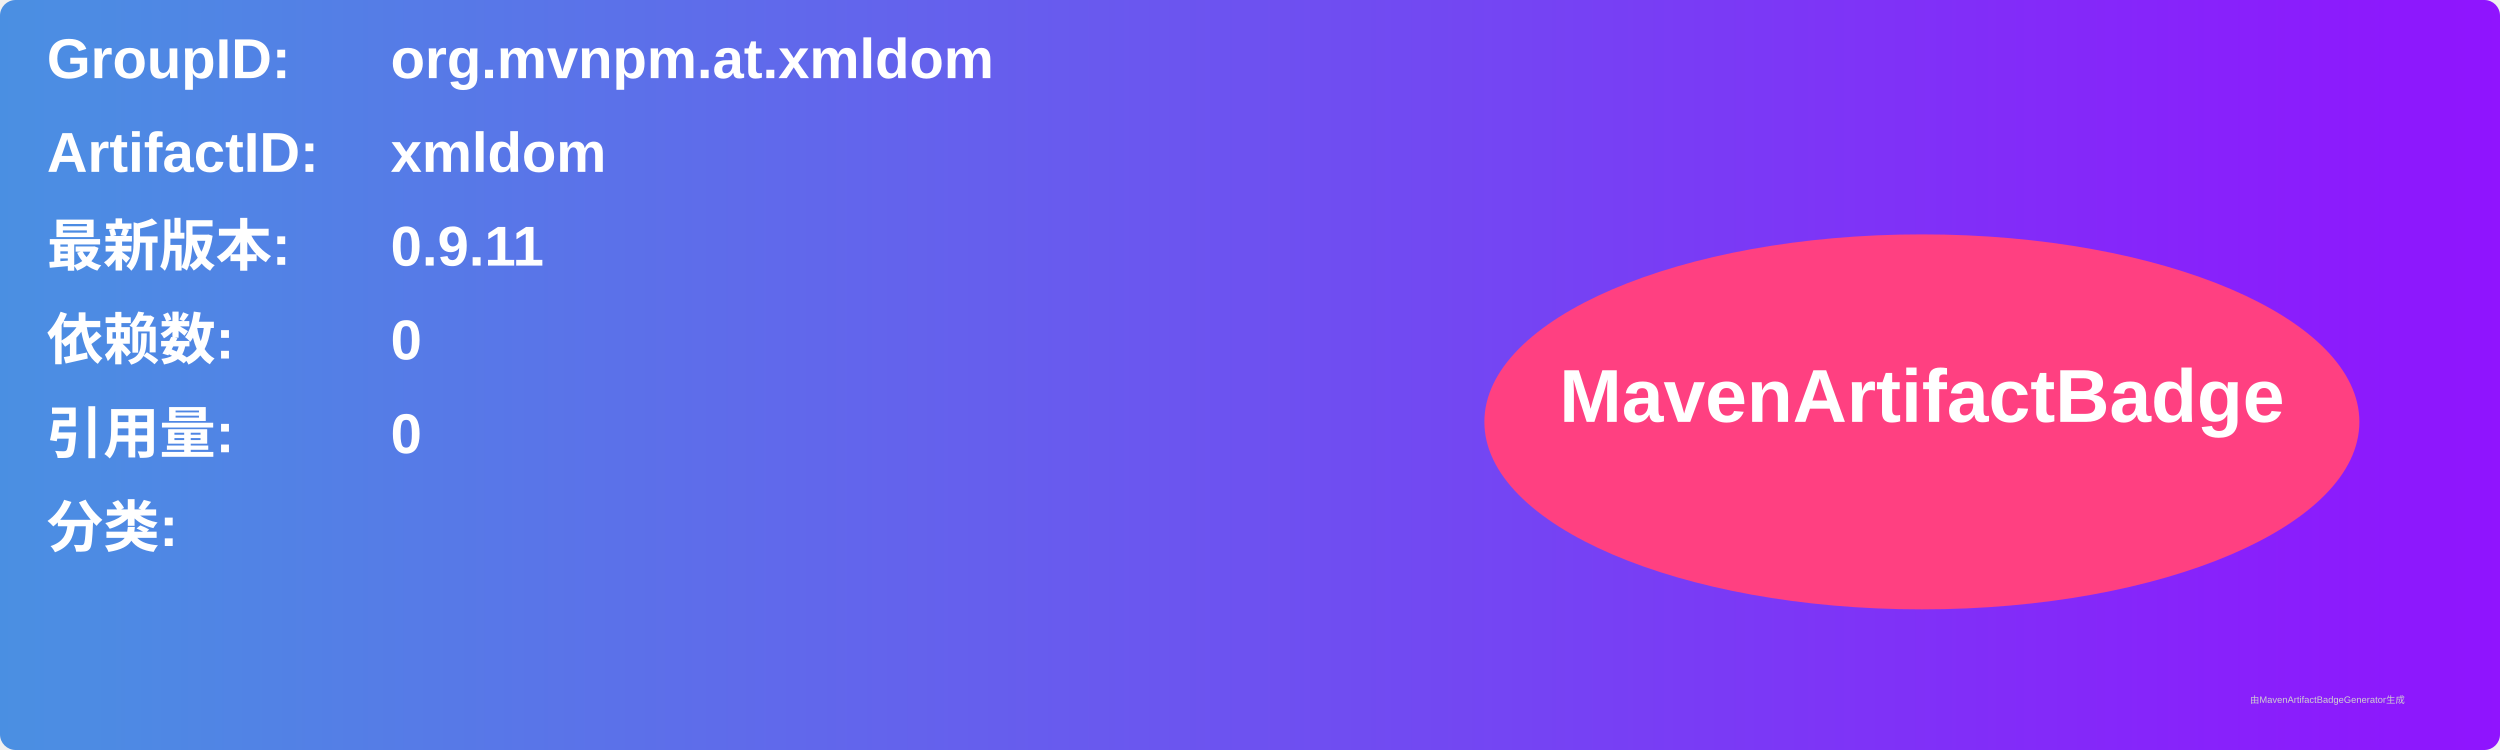
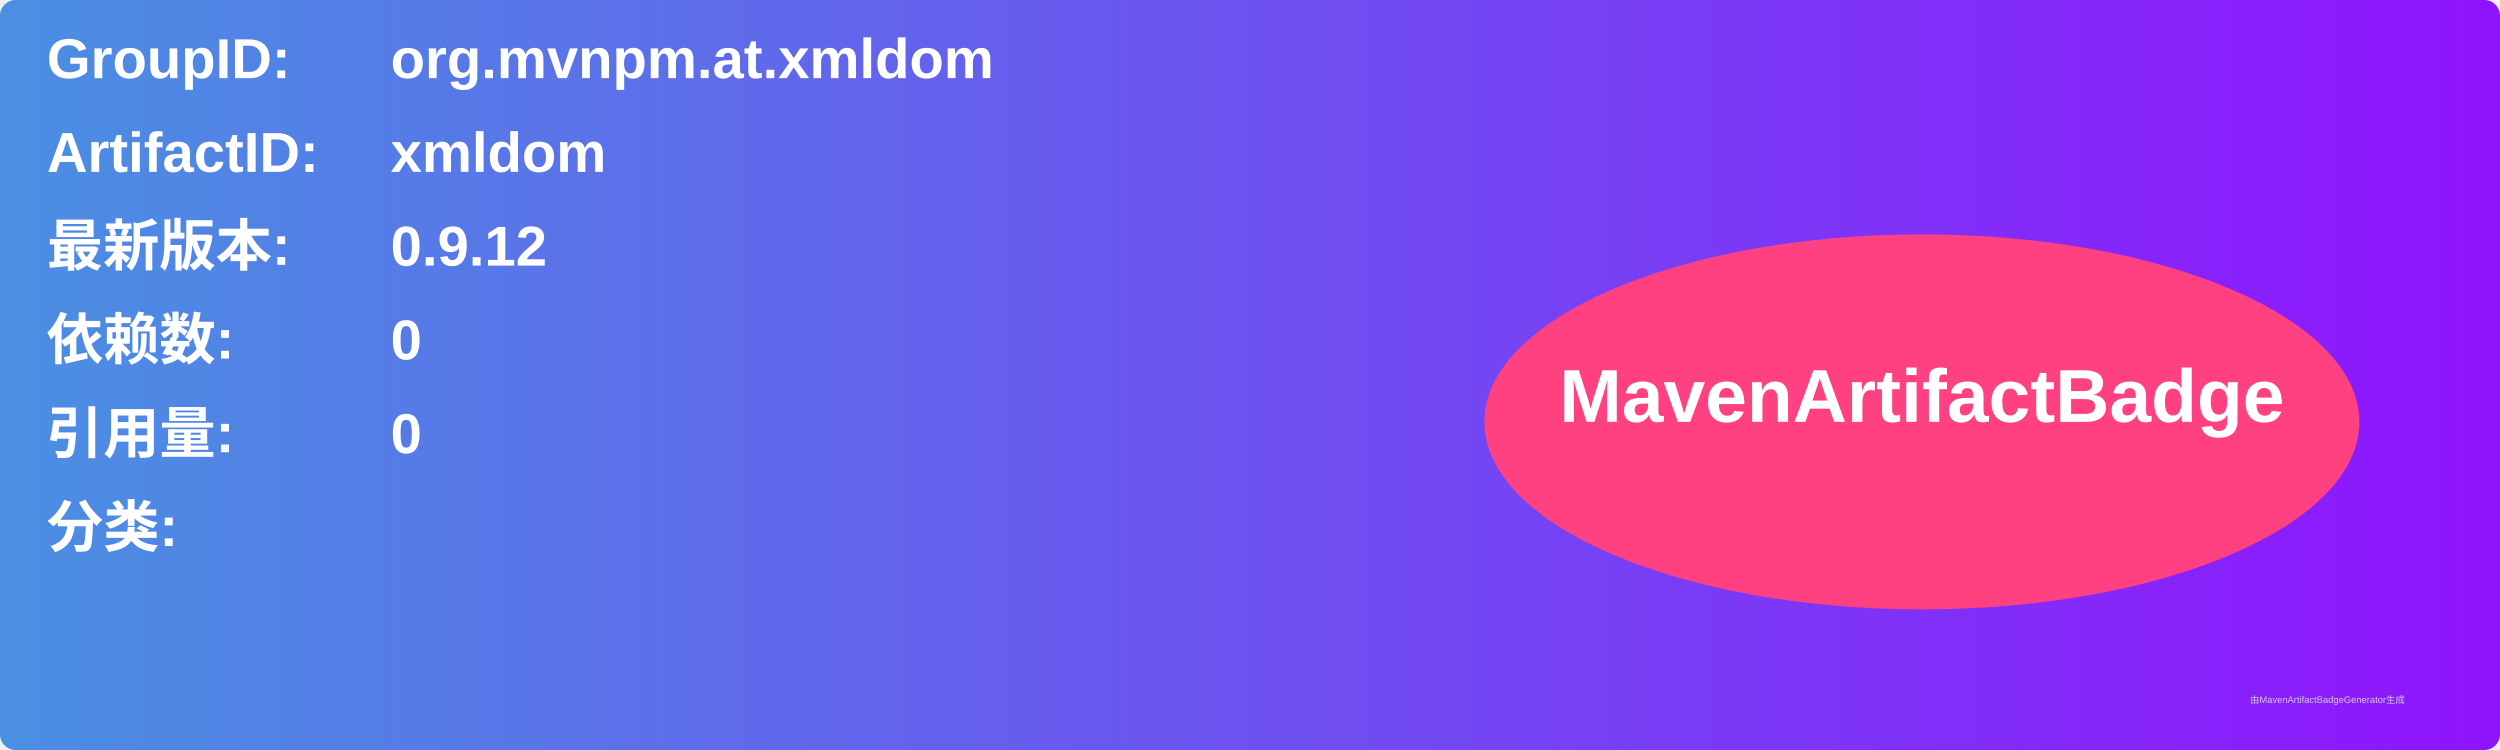
<svg xmlns="http://www.w3.org/2000/svg" width="800" height="240" viewBox="0 0 800 240">
  <linearGradient id="grad" x1="0%" y1="0%" x2="100%" y2="0%">
    <stop offset="0%" stop-color="#4a90e2" />
    <stop offset="100%" stop-color="#9013fe" />
  </linearGradient>
  <rect width="100%" height="100%" rx="5" ry="5" fill="url(#grad)" />
  <g transform="translate(15, 15)">
    <text x="0" y="10" font-family="Arial" font-size="18" fill="white" font-weight="bold" width="260">GroupID:</text>
    <text x="110" y="10" font-family="Arial" font-size="18" fill="white" font-weight="bold" width="460">org.mvnpm.at.xmldom</text>
    <text x="0" y="40" font-family="Arial" font-size="18" fill="white" font-weight="bold" width="260">ArtifactID:</text>
    <text x="110" y="40" font-family="Arial" font-size="18" fill="white" font-weight="bold" width="460">xmldom</text>
    <text x="0" y="70" font-family="Arial" font-size="18" fill="white" font-weight="bold">最新版本:</text>
    <text x="110" y="70" font-family="Arial" font-size="18" fill="white" font-weight="bold">
-       <tspan font-weight="bold">0.9.11</tspan>
+       <tspan font-weight="bold">0.9.12</tspan>
    </text>
    <text x="0" y="100" font-family="Arial" font-size="18" fill="white" font-weight="bold">依赖数: </text>
    <text x="110" y="100" font-family="Arial" font-size="18" fill="white">
      <tspan font-weight="bold">0</tspan>
    </text>
    <text x="0" y="130" font-family="Arial" font-size="18" fill="white" font-weight="bold">引用量: </text>
    <text x="110" y="130" font-family="Arial" font-size="18" fill="white">
      <tspan font-weight="bold">0</tspan>
    </text>
    <text x="0" y="160" font-family="Arial" font-size="18" fill="white" font-weight="bold">分类:</text>
    <text x="10" y="190" font-family="Arial" font-size="10" fill="white">
      <tspan font-weight="bold" />
    </text>
    <ellipse cx="600" cy="120" rx="140" ry="60" fill="#ff4081" />
    <text x="600" y="120" text-anchor="middle" font-family="Arial" font-size="24" fill="white" font-weight="bold">MavenArtifactBadge</text>
  </g>
  <text x="720" y="225" font-family="Arial" font-size="3" fill="#d0d0d0">由MavenArtifactBadgeGenerator生成</text>
</svg>
